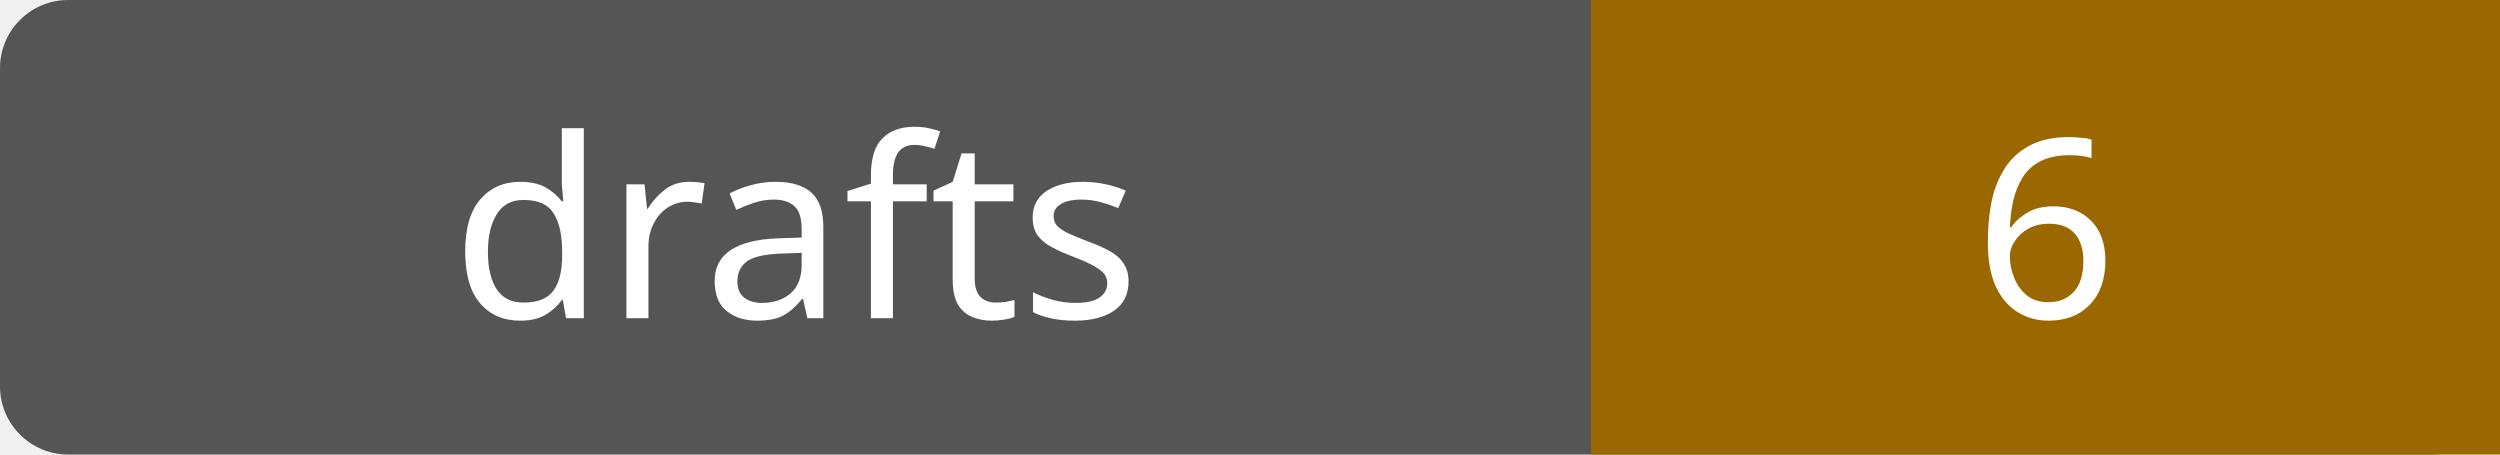
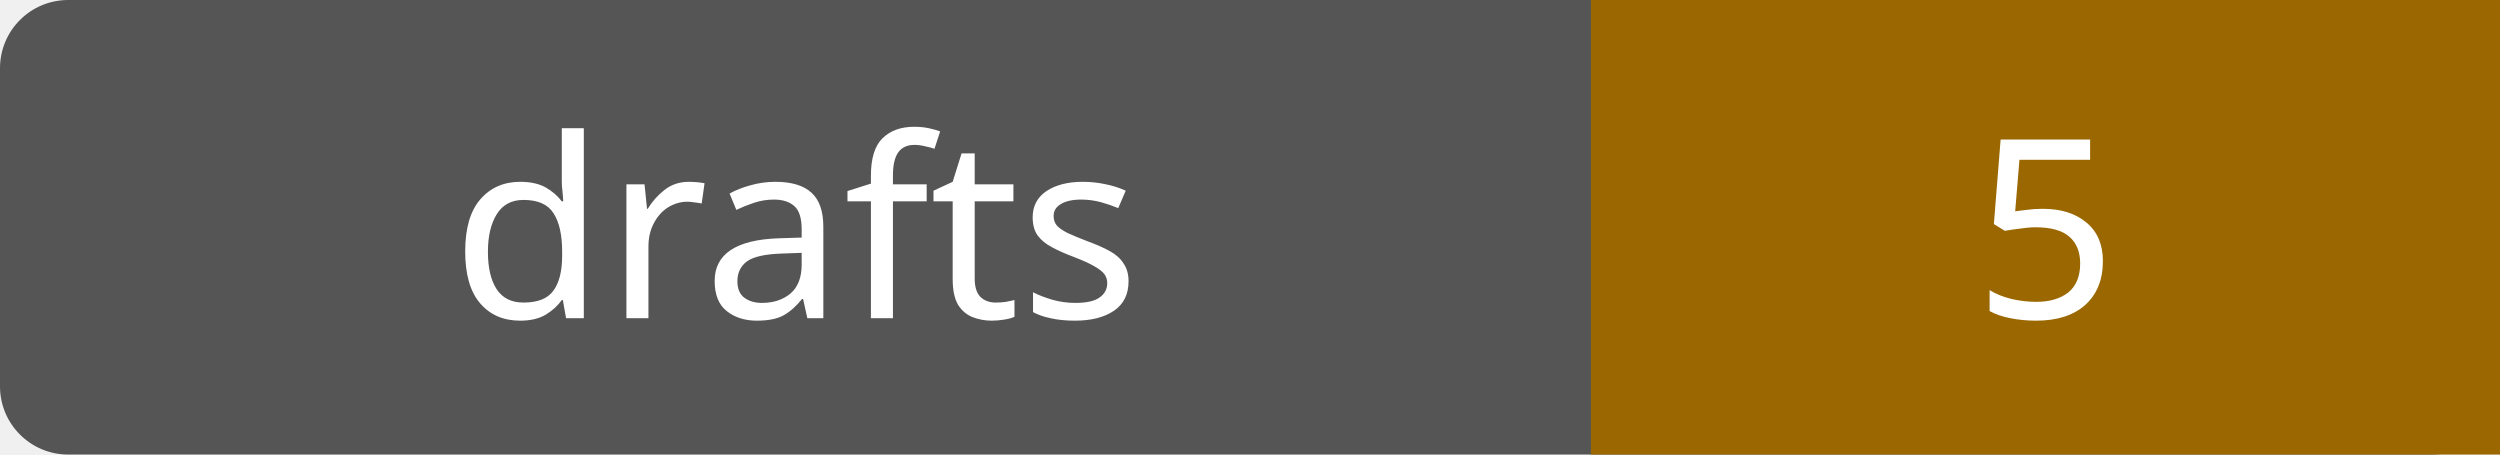
- <svg xmlns="http://www.w3.org/2000/svg" width="110" height="20" role="img" aria-label="drafts: 6">
+ <svg xmlns="http://www.w3.org/2000/svg" width="110" height="20" role="img" aria-label="drafts: 5">
  <rect width="110" height="20" rx="3" fill="#555" />
  <path fill="#9a6700" d="M70 0h40v20H70z" />
  <g fill="#fff" text-anchor="middle" font-family="Verdana,sans-serif" font-size="11">
    <text x="35.0" y="14">drafts</text>
-     <text x="90.0" y="14">6</text>
+     <text x="90.0" y="14">5</text>
  </g>
</svg>
